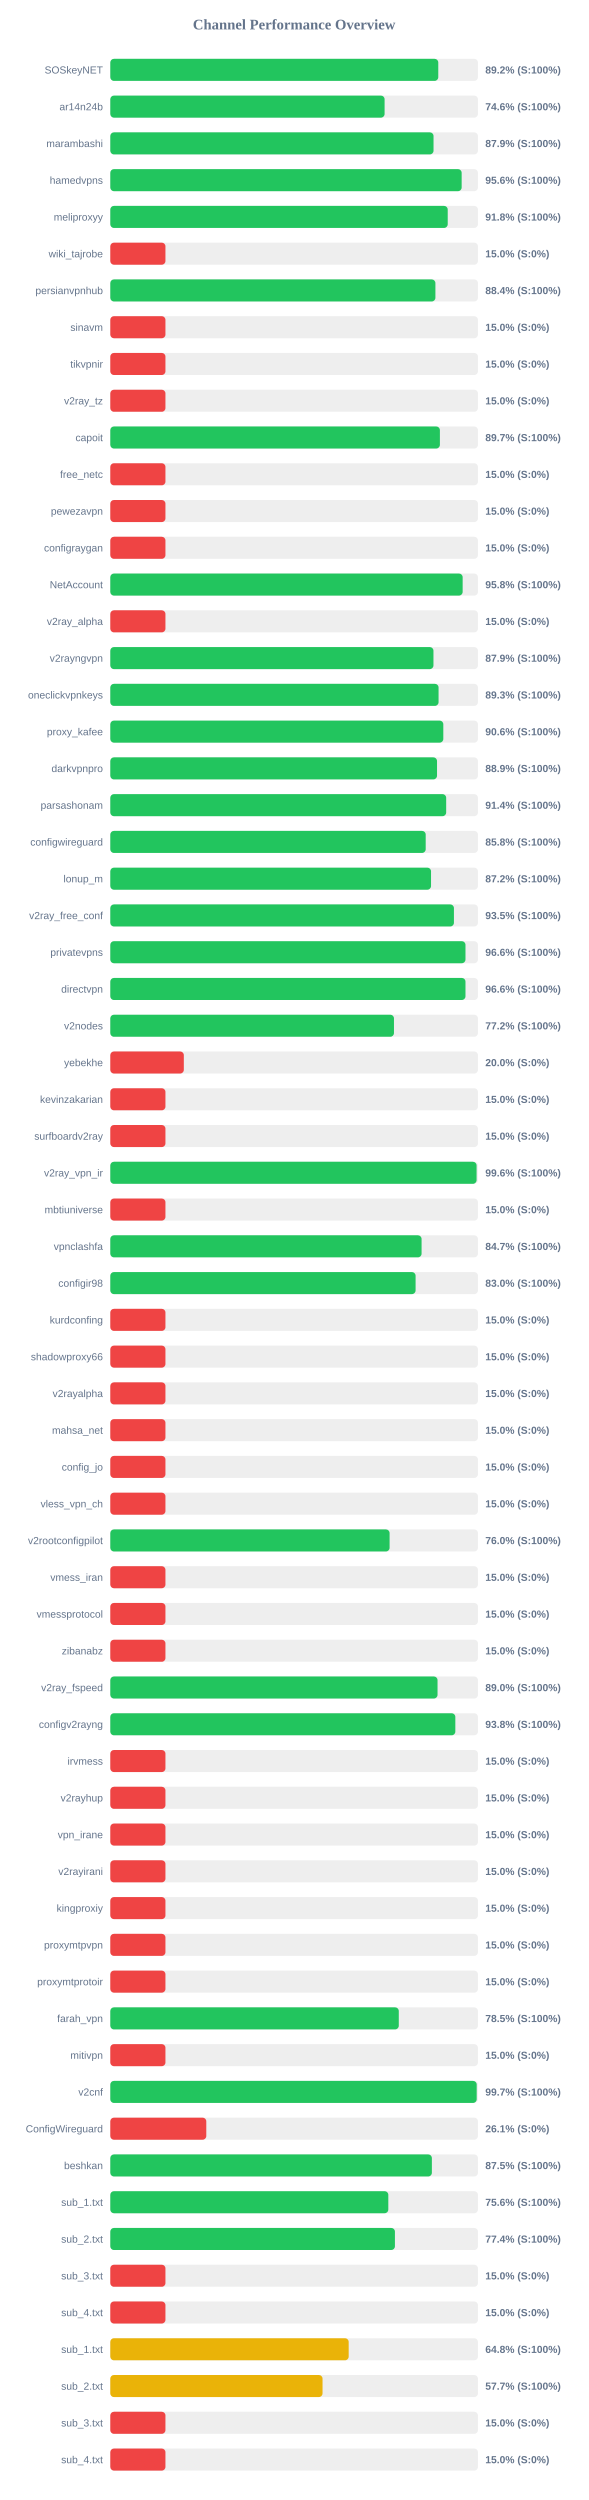
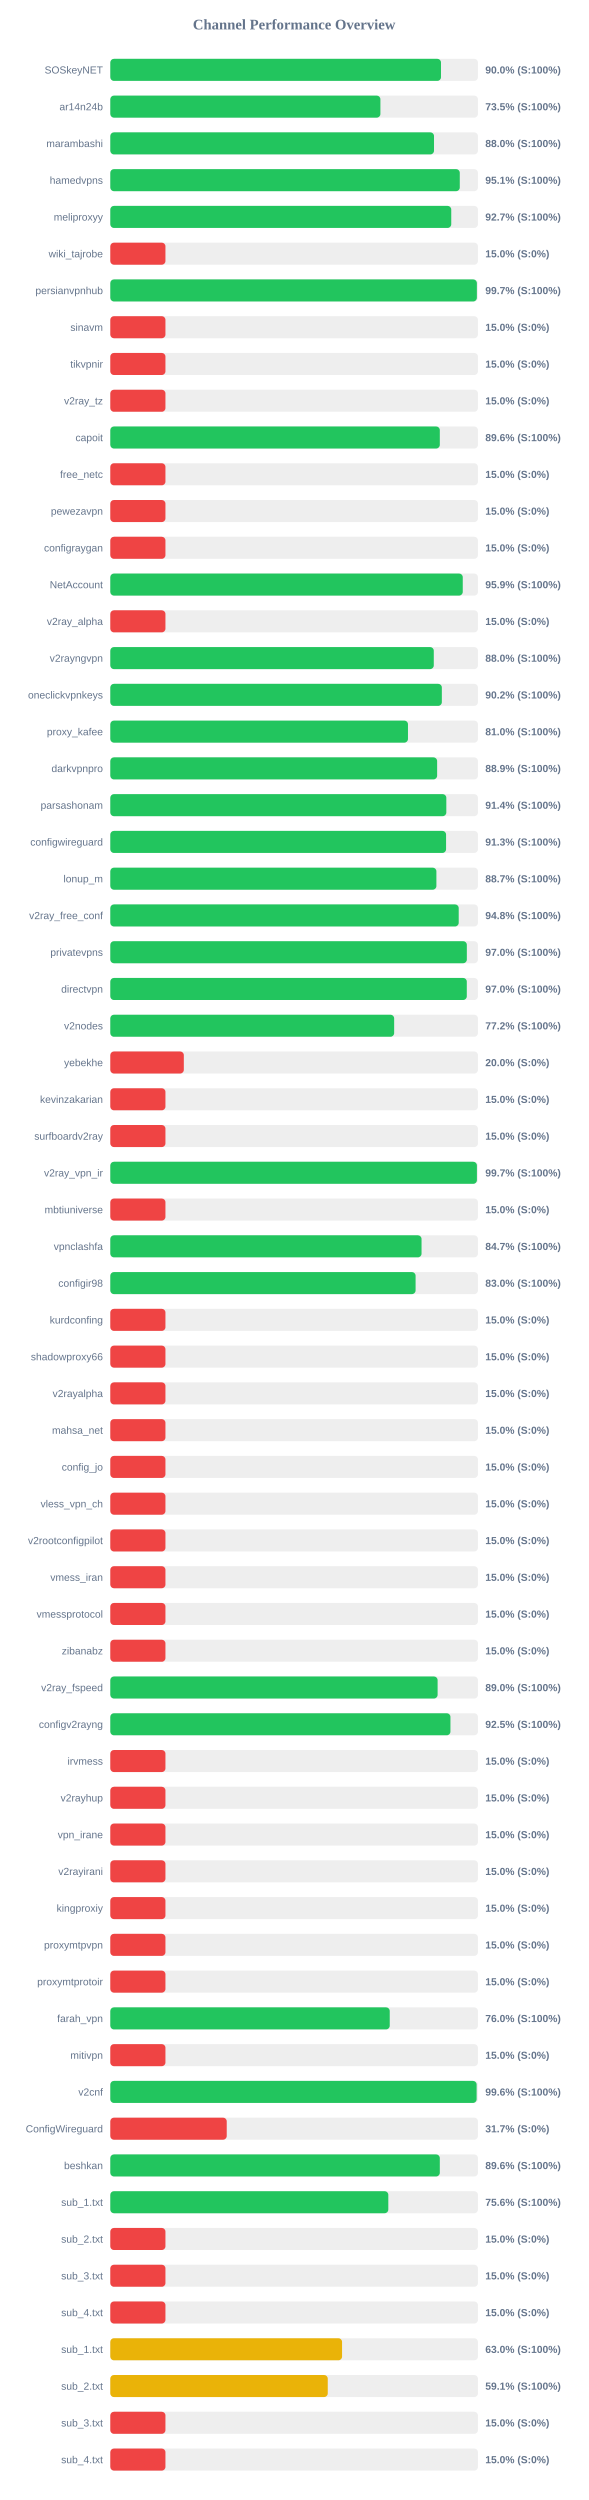
<svg xmlns="http://www.w3.org/2000/svg" width="800" height="3400" version="1.1">
  <style>
        .row { font: 14px Arial; fill: #64748b; }
        .score { font: bold 14px Arial; fill: #64748b; }
    </style>
  <text x="400" y="40" text-anchor="middle" font-size="20px" font-weight="bold" fill="#64748b">Channel Performance Overview</text>
  <rect x="150" y="80" width="500" height="30" fill="#eee" rx="5" />
-   <rect x="150" y="80" width="446.05" height="30" fill="#22c55e" rx="5" />
+   <rect x="150" y="80" width="449.75" height="30" fill="#22c55e" rx="5" />
  <text x="140" y="100" text-anchor="end" class="row">SOSkeyNET</text>
-   <text x="660" y="100" text-anchor="start" class="score">89.2% (S:100%)</text>
+   <text x="660" y="100" text-anchor="start" class="score">90.0% (S:100%)</text>
  <rect x="150" y="130" width="500" height="30" fill="#eee" rx="5" />
-   <rect x="150" y="130" width="373.05" height="30" fill="#22c55e" rx="5" />
+   <rect x="150" y="130" width="367.35" height="30" fill="#22c55e" rx="5" />
  <text x="140" y="150" text-anchor="end" class="row">ar14n24b</text>
-   <text x="660" y="150" text-anchor="start" class="score">74.6% (S:100%)</text>
+   <text x="660" y="150" text-anchor="start" class="score">73.5% (S:100%)</text>
  <rect x="150" y="180" width="500" height="30" fill="#eee" rx="5" />
-   <rect x="150" y="180" width="439.6" height="30" fill="#22c55e" rx="5" />
+   <rect x="150" y="180" width="440.25" height="30" fill="#22c55e" rx="5" />
  <text x="140" y="200" text-anchor="end" class="row">marambashi</text>
-   <text x="660" y="200" text-anchor="start" class="score">87.9% (S:100%)</text>
+   <text x="660" y="200" text-anchor="start" class="score">88.0% (S:100%)</text>
  <rect x="150" y="230" width="500" height="30" fill="#eee" rx="5" />
-   <rect x="150" y="230" width="477.85" height="30" fill="#22c55e" rx="5" />
+   <rect x="150" y="230" width="475.3" height="30" fill="#22c55e" rx="5" />
  <text x="140" y="250" text-anchor="end" class="row">hamedvpns</text>
-   <text x="660" y="250" text-anchor="start" class="score">95.6% (S:100%)</text>
+   <text x="660" y="250" text-anchor="start" class="score">95.1% (S:100%)</text>
  <rect x="150" y="280" width="500" height="30" fill="#eee" rx="5" />
-   <rect x="150" y="280" width="458.9" height="30" fill="#22c55e" rx="5" />
+   <rect x="150" y="280" width="463.7" height="30" fill="#22c55e" rx="5" />
  <text x="140" y="300" text-anchor="end" class="row">meliproxyy</text>
-   <text x="660" y="300" text-anchor="start" class="score">91.8% (S:100%)</text>
+   <text x="660" y="300" text-anchor="start" class="score">92.7% (S:100%)</text>
  <rect x="150" y="330" width="500" height="30" fill="#eee" rx="5" />
  <rect x="150" y="330" width="75.0" height="30" fill="#ef4444" rx="5" />
  <text x="140" y="350" text-anchor="end" class="row">wiki_tajrobe</text>
  <text x="660" y="350" text-anchor="start" class="score">15.0% (S:0%)</text>
  <rect x="150" y="380" width="500" height="30" fill="#eee" rx="5" />
-   <rect x="150" y="380" width="442.15" height="30" fill="#22c55e" rx="5" />
+   <rect x="150" y="380" width="498.55" height="30" fill="#22c55e" rx="5" />
  <text x="140" y="400" text-anchor="end" class="row">persianvpnhub</text>
-   <text x="660" y="400" text-anchor="start" class="score">88.4% (S:100%)</text>
+   <text x="660" y="400" text-anchor="start" class="score">99.7% (S:100%)</text>
  <rect x="150" y="430" width="500" height="30" fill="#eee" rx="5" />
  <rect x="150" y="430" width="75.0" height="30" fill="#ef4444" rx="5" />
  <text x="140" y="450" text-anchor="end" class="row">sinavm</text>
  <text x="660" y="450" text-anchor="start" class="score">15.0% (S:0%)</text>
  <rect x="150" y="480" width="500" height="30" fill="#eee" rx="5" />
  <rect x="150" y="480" width="75.0" height="30" fill="#ef4444" rx="5" />
  <text x="140" y="500" text-anchor="end" class="row">tikvpnir</text>
  <text x="660" y="500" text-anchor="start" class="score">15.0% (S:0%)</text>
  <rect x="150" y="530" width="500" height="30" fill="#eee" rx="5" />
  <rect x="150" y="530" width="75.0" height="30" fill="#ef4444" rx="5" />
  <text x="140" y="550" text-anchor="end" class="row">v2ray_tz</text>
  <text x="660" y="550" text-anchor="start" class="score">15.0% (S:0%)</text>
  <rect x="150" y="580" width="500" height="30" fill="#eee" rx="5" />
-   <rect x="150" y="580" width="448.25" height="30" fill="#22c55e" rx="5" />
+   <rect x="150" y="580" width="448.15" height="30" fill="#22c55e" rx="5" />
  <text x="140" y="600" text-anchor="end" class="row">capoit</text>
-   <text x="660" y="600" text-anchor="start" class="score">89.7% (S:100%)</text>
+   <text x="660" y="600" text-anchor="start" class="score">89.6% (S:100%)</text>
  <rect x="150" y="630" width="500" height="30" fill="#eee" rx="5" />
  <rect x="150" y="630" width="75.0" height="30" fill="#ef4444" rx="5" />
  <text x="140" y="650" text-anchor="end" class="row">free_netc</text>
  <text x="660" y="650" text-anchor="start" class="score">15.0% (S:0%)</text>
  <rect x="150" y="680" width="500" height="30" fill="#eee" rx="5" />
  <rect x="150" y="680" width="75.0" height="30" fill="#ef4444" rx="5" />
  <text x="140" y="700" text-anchor="end" class="row">pewezavpn</text>
  <text x="660" y="700" text-anchor="start" class="score">15.0% (S:0%)</text>
  <rect x="150" y="730" width="500" height="30" fill="#eee" rx="5" />
  <rect x="150" y="730" width="75.0" height="30" fill="#ef4444" rx="5" />
  <text x="140" y="750" text-anchor="end" class="row">configraygan</text>
  <text x="660" y="750" text-anchor="start" class="score">15.0% (S:0%)</text>
  <rect x="150" y="780" width="500" height="30" fill="#eee" rx="5" />
-   <rect x="150" y="780" width="479.2" height="30" fill="#22c55e" rx="5" />
+   <rect x="150" y="780" width="479.35" height="30" fill="#22c55e" rx="5" />
  <text x="140" y="800" text-anchor="end" class="row">NetAccount</text>
-   <text x="660" y="800" text-anchor="start" class="score">95.8% (S:100%)</text>
+   <text x="660" y="800" text-anchor="start" class="score">95.9% (S:100%)</text>
  <rect x="150" y="830" width="500" height="30" fill="#eee" rx="5" />
  <rect x="150" y="830" width="75.0" height="30" fill="#ef4444" rx="5" />
  <text x="140" y="850" text-anchor="end" class="row">v2ray_alpha</text>
  <text x="660" y="850" text-anchor="start" class="score">15.0% (S:0%)</text>
  <rect x="150" y="880" width="500" height="30" fill="#eee" rx="5" />
-   <rect x="150" y="880" width="439.5" height="30" fill="#22c55e" rx="5" />
+   <rect x="150" y="880" width="439.95" height="30" fill="#22c55e" rx="5" />
  <text x="140" y="900" text-anchor="end" class="row">v2rayngvpn</text>
-   <text x="660" y="900" text-anchor="start" class="score">87.9% (S:100%)</text>
+   <text x="660" y="900" text-anchor="start" class="score">88.0% (S:100%)</text>
  <rect x="150" y="930" width="500" height="30" fill="#eee" rx="5" />
-   <rect x="150" y="930" width="446.45" height="30" fill="#22c55e" rx="5" />
+   <rect x="150" y="930" width="450.9" height="30" fill="#22c55e" rx="5" />
  <text x="140" y="950" text-anchor="end" class="row">oneclickvpnkeys</text>
-   <text x="660" y="950" text-anchor="start" class="score">89.3% (S:100%)</text>
+   <text x="660" y="950" text-anchor="start" class="score">90.2% (S:100%)</text>
  <rect x="150" y="980" width="500" height="30" fill="#eee" rx="5" />
-   <rect x="150" y="980" width="452.9" height="30" fill="#22c55e" rx="5" />
+   <rect x="150" y="980" width="404.85" height="30" fill="#22c55e" rx="5" />
  <text x="140" y="1000" text-anchor="end" class="row">proxy_kafee</text>
-   <text x="660" y="1000" text-anchor="start" class="score">90.6% (S:100%)</text>
+   <text x="660" y="1000" text-anchor="start" class="score">81.0% (S:100%)</text>
  <rect x="150" y="1030" width="500" height="30" fill="#eee" rx="5" />
-   <rect x="150" y="1030" width="444.35" height="30" fill="#22c55e" rx="5" />
+   <rect x="150" y="1030" width="444.5" height="30" fill="#22c55e" rx="5" />
  <text x="140" y="1050" text-anchor="end" class="row">darkvpnpro</text>
  <text x="660" y="1050" text-anchor="start" class="score">88.9% (S:100%)</text>
  <rect x="150" y="1080" width="500" height="30" fill="#eee" rx="5" />
-   <rect x="150" y="1080" width="456.8" height="30" fill="#22c55e" rx="5" />
+   <rect x="150" y="1080" width="457.0" height="30" fill="#22c55e" rx="5" />
  <text x="140" y="1100" text-anchor="end" class="row">parsashonam</text>
  <text x="660" y="1100" text-anchor="start" class="score">91.4% (S:100%)</text>
  <rect x="150" y="1130" width="500" height="30" fill="#eee" rx="5" />
-   <rect x="150" y="1130" width="428.95" height="30" fill="#22c55e" rx="5" />
+   <rect x="150" y="1130" width="456.65" height="30" fill="#22c55e" rx="5" />
  <text x="140" y="1150" text-anchor="end" class="row">configwireguard</text>
-   <text x="660" y="1150" text-anchor="start" class="score">85.8% (S:100%)</text>
+   <text x="660" y="1150" text-anchor="start" class="score">91.3% (S:100%)</text>
  <rect x="150" y="1180" width="500" height="30" fill="#eee" rx="5" />
-   <rect x="150" y="1180" width="436.2" height="30" fill="#22c55e" rx="5" />
+   <rect x="150" y="1180" width="443.5" height="30" fill="#22c55e" rx="5" />
  <text x="140" y="1200" text-anchor="end" class="row">lonup_m</text>
-   <text x="660" y="1200" text-anchor="start" class="score">87.2% (S:100%)</text>
+   <text x="660" y="1200" text-anchor="start" class="score">88.7% (S:100%)</text>
  <rect x="150" y="1230" width="500" height="30" fill="#eee" rx="5" />
-   <rect x="150" y="1230" width="467.35" height="30" fill="#22c55e" rx="5" />
+   <rect x="150" y="1230" width="473.85" height="30" fill="#22c55e" rx="5" />
  <text x="140" y="1250" text-anchor="end" class="row">v2ray_free_conf</text>
-   <text x="660" y="1250" text-anchor="start" class="score">93.5% (S:100%)</text>
+   <text x="660" y="1250" text-anchor="start" class="score">94.8% (S:100%)</text>
  <rect x="150" y="1280" width="500" height="30" fill="#eee" rx="5" />
-   <rect x="150" y="1280" width="483.05" height="30" fill="#22c55e" rx="5" />
+   <rect x="150" y="1280" width="484.9" height="30" fill="#22c55e" rx="5" />
  <text x="140" y="1300" text-anchor="end" class="row">privatevpns</text>
-   <text x="660" y="1300" text-anchor="start" class="score">96.6% (S:100%)</text>
+   <text x="660" y="1300" text-anchor="start" class="score">97.0% (S:100%)</text>
  <rect x="150" y="1330" width="500" height="30" fill="#eee" rx="5" />
-   <rect x="150" y="1330" width="483.05" height="30" fill="#22c55e" rx="5" />
+   <rect x="150" y="1330" width="484.85" height="30" fill="#22c55e" rx="5" />
  <text x="140" y="1350" text-anchor="end" class="row">directvpn</text>
-   <text x="660" y="1350" text-anchor="start" class="score">96.6% (S:100%)</text>
+   <text x="660" y="1350" text-anchor="start" class="score">97.0% (S:100%)</text>
  <rect x="150" y="1380" width="500" height="30" fill="#eee" rx="5" />
-   <rect x="150" y="1380" width="385.8" height="30" fill="#22c55e" rx="5" />
+   <rect x="150" y="1380" width="386.05" height="30" fill="#22c55e" rx="5" />
  <text x="140" y="1400" text-anchor="end" class="row">v2nodes</text>
  <text x="660" y="1400" text-anchor="start" class="score">77.2% (S:100%)</text>
  <rect x="150" y="1430" width="500" height="30" fill="#eee" rx="5" />
  <rect x="150" y="1430" width="100.0" height="30" fill="#ef4444" rx="5" />
  <text x="140" y="1450" text-anchor="end" class="row">yebekhe</text>
  <text x="660" y="1450" text-anchor="start" class="score">20.0% (S:0%)</text>
  <rect x="150" y="1480" width="500" height="30" fill="#eee" rx="5" />
  <rect x="150" y="1480" width="75.0" height="30" fill="#ef4444" rx="5" />
  <text x="140" y="1500" text-anchor="end" class="row">kevinzakarian</text>
  <text x="660" y="1500" text-anchor="start" class="score">15.0% (S:0%)</text>
  <rect x="150" y="1530" width="500" height="30" fill="#eee" rx="5" />
  <rect x="150" y="1530" width="75.0" height="30" fill="#ef4444" rx="5" />
  <text x="140" y="1550" text-anchor="end" class="row">surfboardv2ray</text>
  <text x="660" y="1550" text-anchor="start" class="score">15.0% (S:0%)</text>
  <rect x="150" y="1580" width="500" height="30" fill="#eee" rx="5" />
-   <rect x="150" y="1580" width="498.15" height="30" fill="#22c55e" rx="5" />
+   <rect x="150" y="1580" width="498.6" height="30" fill="#22c55e" rx="5" />
  <text x="140" y="1600" text-anchor="end" class="row">v2ray_vpn_ir</text>
-   <text x="660" y="1600" text-anchor="start" class="score">99.6% (S:100%)</text>
+   <text x="660" y="1600" text-anchor="start" class="score">99.7% (S:100%)</text>
  <rect x="150" y="1630" width="500" height="30" fill="#eee" rx="5" />
  <rect x="150" y="1630" width="75.0" height="30" fill="#ef4444" rx="5" />
  <text x="140" y="1650" text-anchor="end" class="row">mbtiuniverse</text>
  <text x="660" y="1650" text-anchor="start" class="score">15.0% (S:0%)</text>
  <rect x="150" y="1680" width="500" height="30" fill="#eee" rx="5" />
-   <rect x="150" y="1680" width="423.35" height="30" fill="#22c55e" rx="5" />
+   <rect x="150" y="1680" width="423.3" height="30" fill="#22c55e" rx="5" />
  <text x="140" y="1700" text-anchor="end" class="row">vpnclashfa</text>
  <text x="660" y="1700" text-anchor="start" class="score">84.7% (S:100%)</text>
  <rect x="150" y="1730" width="500" height="30" fill="#eee" rx="5" />
  <rect x="150" y="1730" width="415.2" height="30" fill="#22c55e" rx="5" />
  <text x="140" y="1750" text-anchor="end" class="row">configir98</text>
  <text x="660" y="1750" text-anchor="start" class="score">83.0% (S:100%)</text>
  <rect x="150" y="1780" width="500" height="30" fill="#eee" rx="5" />
  <rect x="150" y="1780" width="75.0" height="30" fill="#ef4444" rx="5" />
  <text x="140" y="1800" text-anchor="end" class="row">kurdconfing</text>
  <text x="660" y="1800" text-anchor="start" class="score">15.0% (S:0%)</text>
  <rect x="150" y="1830" width="500" height="30" fill="#eee" rx="5" />
  <rect x="150" y="1830" width="75.0" height="30" fill="#ef4444" rx="5" />
  <text x="140" y="1850" text-anchor="end" class="row">shadowproxy66</text>
  <text x="660" y="1850" text-anchor="start" class="score">15.0% (S:0%)</text>
  <rect x="150" y="1880" width="500" height="30" fill="#eee" rx="5" />
  <rect x="150" y="1880" width="75.0" height="30" fill="#ef4444" rx="5" />
  <text x="140" y="1900" text-anchor="end" class="row">v2rayalpha</text>
  <text x="660" y="1900" text-anchor="start" class="score">15.0% (S:0%)</text>
  <rect x="150" y="1930" width="500" height="30" fill="#eee" rx="5" />
  <rect x="150" y="1930" width="75.0" height="30" fill="#ef4444" rx="5" />
  <text x="140" y="1950" text-anchor="end" class="row">mahsa_net</text>
  <text x="660" y="1950" text-anchor="start" class="score">15.0% (S:0%)</text>
  <rect x="150" y="1980" width="500" height="30" fill="#eee" rx="5" />
  <rect x="150" y="1980" width="75.0" height="30" fill="#ef4444" rx="5" />
  <text x="140" y="2000" text-anchor="end" class="row">config_jo</text>
  <text x="660" y="2000" text-anchor="start" class="score">15.0% (S:0%)</text>
  <rect x="150" y="2030" width="500" height="30" fill="#eee" rx="5" />
  <rect x="150" y="2030" width="75.0" height="30" fill="#ef4444" rx="5" />
  <text x="140" y="2050" text-anchor="end" class="row">vless_vpn_ch</text>
  <text x="660" y="2050" text-anchor="start" class="score">15.0% (S:0%)</text>
  <rect x="150" y="2080" width="500" height="30" fill="#eee" rx="5" />
-   <rect x="150" y="2080" width="379.85" height="30" fill="#22c55e" rx="5" />
+   <rect x="150" y="2080" width="75.0" height="30" fill="#ef4444" rx="5" />
  <text x="140" y="2100" text-anchor="end" class="row">v2rootconfigpilot</text>
-   <text x="660" y="2100" text-anchor="start" class="score">76.0% (S:100%)</text>
+   <text x="660" y="2100" text-anchor="start" class="score">15.0% (S:0%)</text>
  <rect x="150" y="2130" width="500" height="30" fill="#eee" rx="5" />
  <rect x="150" y="2130" width="75.0" height="30" fill="#ef4444" rx="5" />
  <text x="140" y="2150" text-anchor="end" class="row">vmess_iran</text>
  <text x="660" y="2150" text-anchor="start" class="score">15.0% (S:0%)</text>
  <rect x="150" y="2180" width="500" height="30" fill="#eee" rx="5" />
  <rect x="150" y="2180" width="75.0" height="30" fill="#ef4444" rx="5" />
  <text x="140" y="2200" text-anchor="end" class="row">vmessprotocol</text>
  <text x="660" y="2200" text-anchor="start" class="score">15.0% (S:0%)</text>
  <rect x="150" y="2230" width="500" height="30" fill="#eee" rx="5" />
  <rect x="150" y="2230" width="75.0" height="30" fill="#ef4444" rx="5" />
  <text x="140" y="2250" text-anchor="end" class="row">zibanabz</text>
  <text x="660" y="2250" text-anchor="start" class="score">15.0% (S:0%)</text>
  <rect x="150" y="2280" width="500" height="30" fill="#eee" rx="5" />
-   <rect x="150" y="2280" width="445.05" height="30" fill="#22c55e" rx="5" />
+   <rect x="150" y="2280" width="445.15" height="30" fill="#22c55e" rx="5" />
  <text x="140" y="2300" text-anchor="end" class="row">v2ray_fspeed</text>
  <text x="660" y="2300" text-anchor="start" class="score">89.0% (S:100%)</text>
  <rect x="150" y="2330" width="500" height="30" fill="#eee" rx="5" />
-   <rect x="150" y="2330" width="469.25" height="30" fill="#22c55e" rx="5" />
+   <rect x="150" y="2330" width="462.6" height="30" fill="#22c55e" rx="5" />
  <text x="140" y="2350" text-anchor="end" class="row">configv2rayng</text>
-   <text x="660" y="2350" text-anchor="start" class="score">93.8% (S:100%)</text>
+   <text x="660" y="2350" text-anchor="start" class="score">92.5% (S:100%)</text>
  <rect x="150" y="2380" width="500" height="30" fill="#eee" rx="5" />
  <rect x="150" y="2380" width="75.0" height="30" fill="#ef4444" rx="5" />
  <text x="140" y="2400" text-anchor="end" class="row">irvmess</text>
  <text x="660" y="2400" text-anchor="start" class="score">15.0% (S:0%)</text>
  <rect x="150" y="2430" width="500" height="30" fill="#eee" rx="5" />
  <rect x="150" y="2430" width="75.0" height="30" fill="#ef4444" rx="5" />
  <text x="140" y="2450" text-anchor="end" class="row">v2rayhup</text>
  <text x="660" y="2450" text-anchor="start" class="score">15.0% (S:0%)</text>
  <rect x="150" y="2480" width="500" height="30" fill="#eee" rx="5" />
  <rect x="150" y="2480" width="75.0" height="30" fill="#ef4444" rx="5" />
  <text x="140" y="2500" text-anchor="end" class="row">vpn_irane</text>
  <text x="660" y="2500" text-anchor="start" class="score">15.0% (S:0%)</text>
  <rect x="150" y="2530" width="500" height="30" fill="#eee" rx="5" />
  <rect x="150" y="2530" width="75.0" height="30" fill="#ef4444" rx="5" />
  <text x="140" y="2550" text-anchor="end" class="row">v2rayirani</text>
  <text x="660" y="2550" text-anchor="start" class="score">15.0% (S:0%)</text>
  <rect x="150" y="2580" width="500" height="30" fill="#eee" rx="5" />
  <rect x="150" y="2580" width="75.0" height="30" fill="#ef4444" rx="5" />
  <text x="140" y="2600" text-anchor="end" class="row">kingproxiy</text>
  <text x="660" y="2600" text-anchor="start" class="score">15.0% (S:0%)</text>
  <rect x="150" y="2630" width="500" height="30" fill="#eee" rx="5" />
  <rect x="150" y="2630" width="75.0" height="30" fill="#ef4444" rx="5" />
  <text x="140" y="2650" text-anchor="end" class="row">proxymtpvpn</text>
  <text x="660" y="2650" text-anchor="start" class="score">15.0% (S:0%)</text>
  <rect x="150" y="2680" width="500" height="30" fill="#eee" rx="5" />
  <rect x="150" y="2680" width="75.0" height="30" fill="#ef4444" rx="5" />
  <text x="140" y="2700" text-anchor="end" class="row">proxymtprotoir</text>
  <text x="660" y="2700" text-anchor="start" class="score">15.0% (S:0%)</text>
  <rect x="150" y="2730" width="500" height="30" fill="#eee" rx="5" />
-   <rect x="150" y="2730" width="392.35" height="30" fill="#22c55e" rx="5" />
+   <rect x="150" y="2730" width="380.05" height="30" fill="#22c55e" rx="5" />
  <text x="140" y="2750" text-anchor="end" class="row">farah_vpn</text>
-   <text x="660" y="2750" text-anchor="start" class="score">78.5% (S:100%)</text>
+   <text x="660" y="2750" text-anchor="start" class="score">76.0% (S:100%)</text>
  <rect x="150" y="2780" width="500" height="30" fill="#eee" rx="5" />
  <rect x="150" y="2780" width="75.0" height="30" fill="#ef4444" rx="5" />
  <text x="140" y="2800" text-anchor="end" class="row">mitivpn</text>
  <text x="660" y="2800" text-anchor="start" class="score">15.0% (S:0%)</text>
  <rect x="150" y="2830" width="500" height="30" fill="#eee" rx="5" />
-   <rect x="150" y="2830" width="498.3" height="30" fill="#22c55e" rx="5" />
+   <rect x="150" y="2830" width="498.2" height="30" fill="#22c55e" rx="5" />
  <text x="140" y="2850" text-anchor="end" class="row">v2cnf</text>
-   <text x="660" y="2850" text-anchor="start" class="score">99.7% (S:100%)</text>
+   <text x="660" y="2850" text-anchor="start" class="score">99.6% (S:100%)</text>
  <rect x="150" y="2880" width="500" height="30" fill="#eee" rx="5" />
-   <rect x="150" y="2880" width="130.55" height="30" fill="#ef4444" rx="5" />
+   <rect x="150" y="2880" width="158.35" height="30" fill="#ef4444" rx="5" />
  <text x="140" y="2900" text-anchor="end" class="row">ConfigWireguard</text>
-   <text x="660" y="2900" text-anchor="start" class="score">26.1% (S:0%)</text>
+   <text x="660" y="2900" text-anchor="start" class="score">31.7% (S:0%)</text>
  <rect x="150" y="2930" width="500" height="30" fill="#eee" rx="5" />
-   <rect x="150" y="2930" width="437.35" height="30" fill="#22c55e" rx="5" />
+   <rect x="150" y="2930" width="448.15" height="30" fill="#22c55e" rx="5" />
  <text x="140" y="2950" text-anchor="end" class="row">beshkan</text>
-   <text x="660" y="2950" text-anchor="start" class="score">87.5% (S:100%)</text>
+   <text x="660" y="2950" text-anchor="start" class="score">89.6% (S:100%)</text>
  <rect x="150" y="2980" width="500" height="30" fill="#eee" rx="5" />
  <rect x="150" y="2980" width="378.1" height="30" fill="#22c55e" rx="5" />
  <text x="140" y="3000" text-anchor="end" class="row">sub_1.txt</text>
  <text x="660" y="3000" text-anchor="start" class="score">75.6% (S:100%)</text>
  <rect x="150" y="3030" width="500" height="30" fill="#eee" rx="5" />
-   <rect x="150" y="3030" width="387.1" height="30" fill="#22c55e" rx="5" />
+   <rect x="150" y="3030" width="75.0" height="30" fill="#ef4444" rx="5" />
  <text x="140" y="3050" text-anchor="end" class="row">sub_2.txt</text>
-   <text x="660" y="3050" text-anchor="start" class="score">77.4% (S:100%)</text>
+   <text x="660" y="3050" text-anchor="start" class="score">15.0% (S:0%)</text>
  <rect x="150" y="3080" width="500" height="30" fill="#eee" rx="5" />
  <rect x="150" y="3080" width="75.0" height="30" fill="#ef4444" rx="5" />
  <text x="140" y="3100" text-anchor="end" class="row">sub_3.txt</text>
  <text x="660" y="3100" text-anchor="start" class="score">15.0% (S:0%)</text>
  <rect x="150" y="3130" width="500" height="30" fill="#eee" rx="5" />
  <rect x="150" y="3130" width="75.0" height="30" fill="#ef4444" rx="5" />
  <text x="140" y="3150" text-anchor="end" class="row">sub_4.txt</text>
  <text x="660" y="3150" text-anchor="start" class="score">15.0% (S:0%)</text>
  <rect x="150" y="3180" width="500" height="30" fill="#eee" rx="5" />
-   <rect x="150" y="3180" width="324.2" height="30" fill="#eab308" rx="5" />
+   <rect x="150" y="3180" width="315.2" height="30" fill="#eab308" rx="5" />
  <text x="140" y="3200" text-anchor="end" class="row">sub_1.txt</text>
-   <text x="660" y="3200" text-anchor="start" class="score">64.8% (S:100%)</text>
+   <text x="660" y="3200" text-anchor="start" class="score">63.0% (S:100%)</text>
  <rect x="150" y="3230" width="500" height="30" fill="#eee" rx="5" />
-   <rect x="150" y="3230" width="288.65" height="30" fill="#eab308" rx="5" />
+   <rect x="150" y="3230" width="295.75" height="30" fill="#eab308" rx="5" />
  <text x="140" y="3250" text-anchor="end" class="row">sub_2.txt</text>
-   <text x="660" y="3250" text-anchor="start" class="score">57.7% (S:100%)</text>
+   <text x="660" y="3250" text-anchor="start" class="score">59.1% (S:100%)</text>
  <rect x="150" y="3280" width="500" height="30" fill="#eee" rx="5" />
  <rect x="150" y="3280" width="75.0" height="30" fill="#ef4444" rx="5" />
  <text x="140" y="3300" text-anchor="end" class="row">sub_3.txt</text>
  <text x="660" y="3300" text-anchor="start" class="score">15.0% (S:0%)</text>
  <rect x="150" y="3330" width="500" height="30" fill="#eee" rx="5" />
  <rect x="150" y="3330" width="75.0" height="30" fill="#ef4444" rx="5" />
  <text x="140" y="3350" text-anchor="end" class="row">sub_4.txt</text>
  <text x="660" y="3350" text-anchor="start" class="score">15.0% (S:0%)</text>
</svg>
